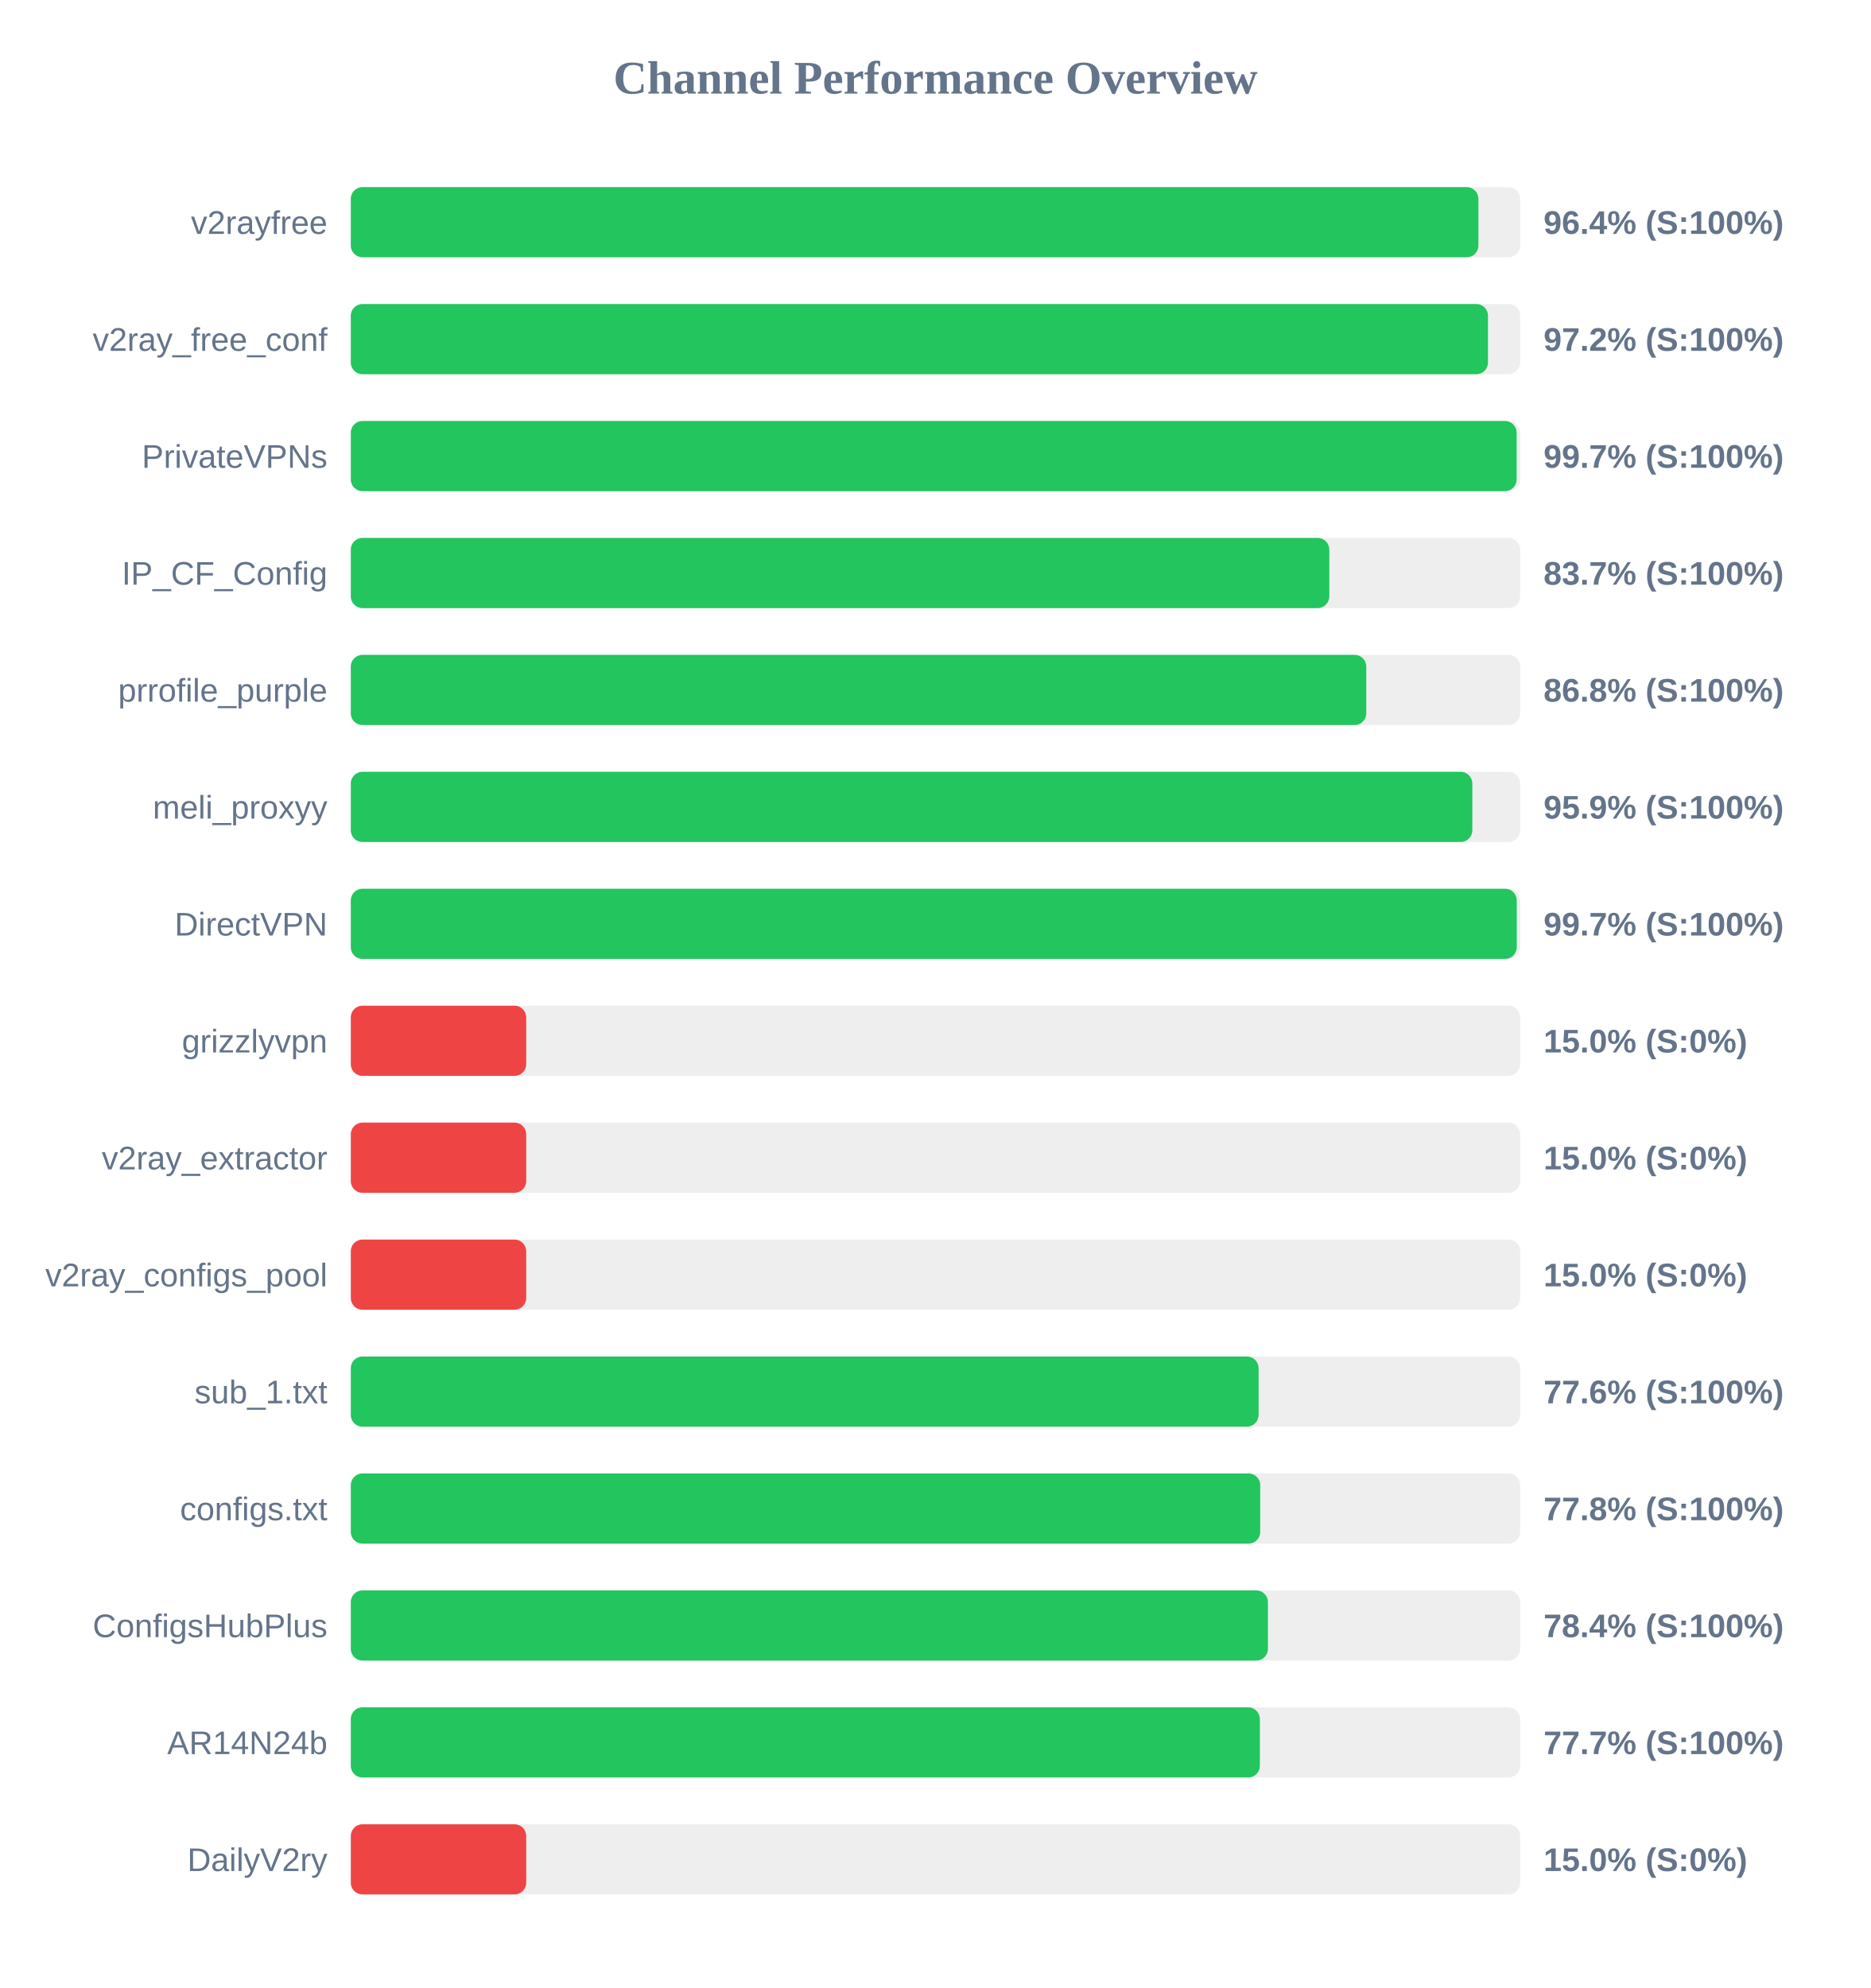
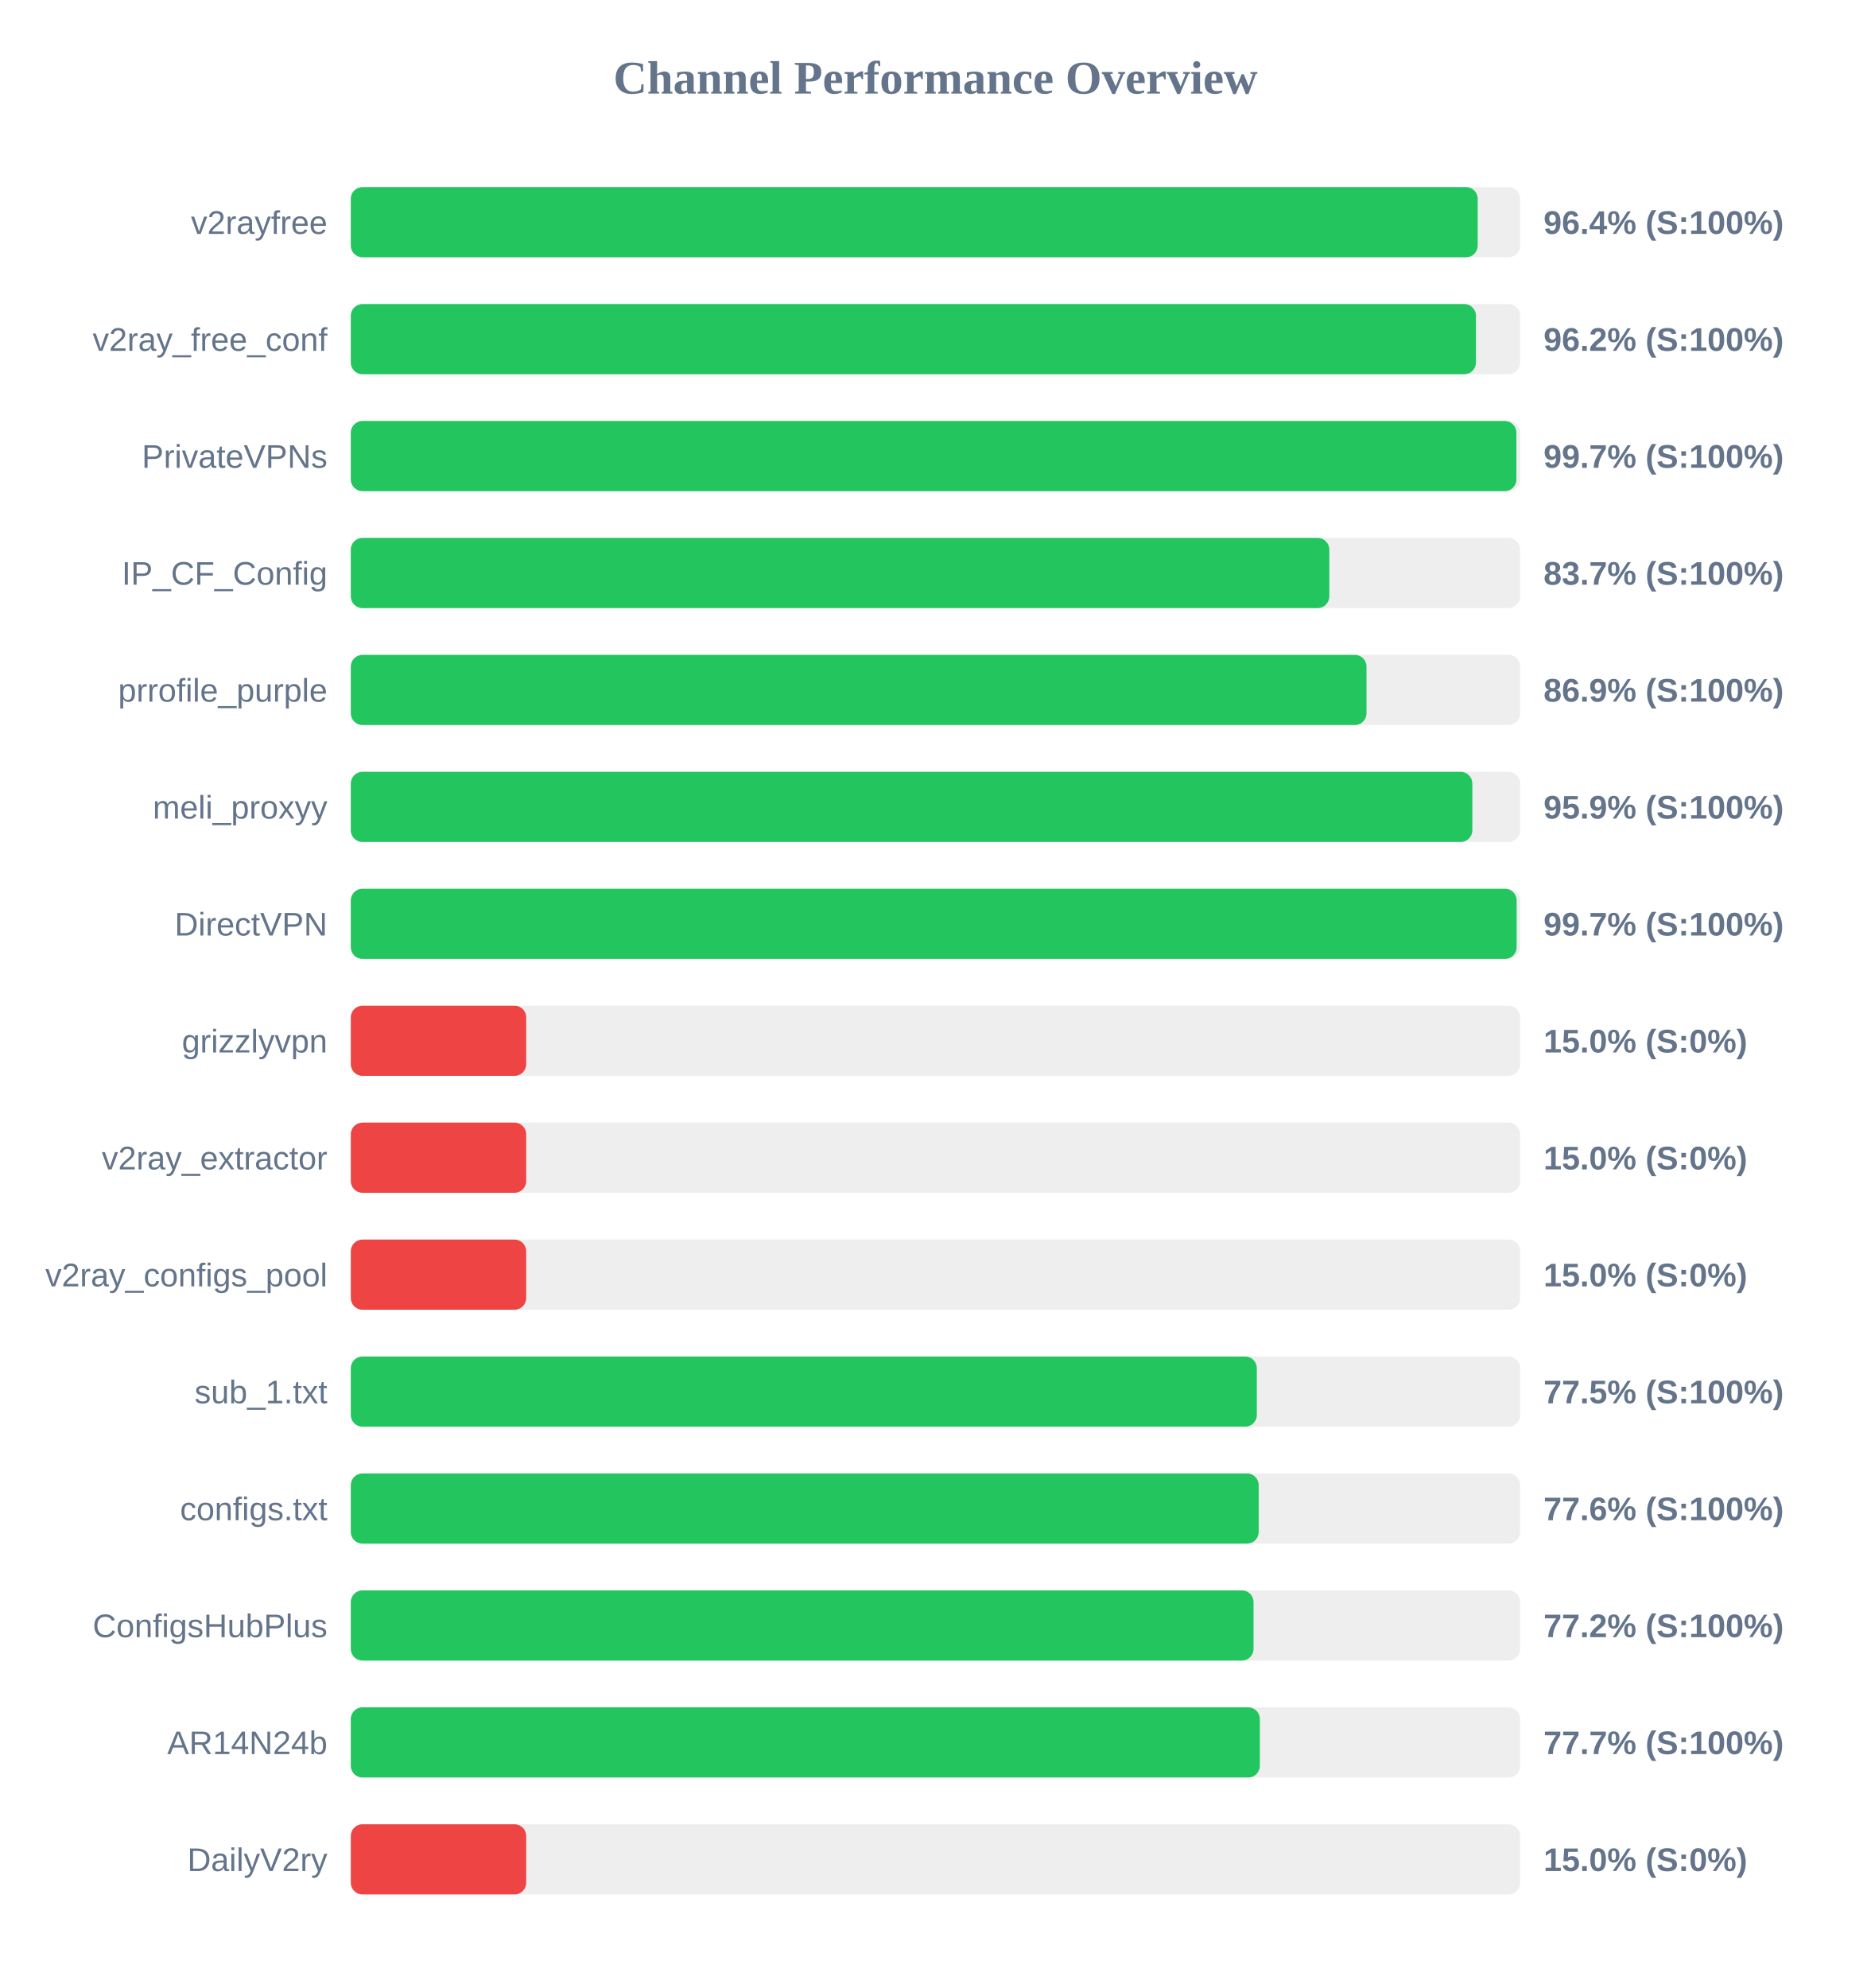
<svg xmlns="http://www.w3.org/2000/svg" width="800" height="850" version="1.1">
  <style>
        .row { font: 14px Arial; fill: #64748b; }
        .score { font: bold 14px Arial; fill: #64748b; }
    </style>
  <text x="400" y="40" text-anchor="middle" font-size="20px" font-weight="bold" fill="#64748b">Channel Performance Overview</text>
  <rect x="150" y="80" width="500" height="30" fill="#eee" rx="5" />
-   <rect x="150" y="80" width="482.15" height="30" fill="#22c55e" rx="5" />
+   <rect x="150" y="80" width="481.85" height="30" fill="#22c55e" rx="5" />
  <text x="140" y="100" text-anchor="end" class="row">v2rayfree</text>
  <text x="660" y="100" text-anchor="start" class="score">96.4% (S:100%)</text>
  <rect x="150" y="130" width="500" height="30" fill="#eee" rx="5" />
-   <rect x="150" y="130" width="486.25" height="30" fill="#22c55e" rx="5" />
+   <rect x="150" y="130" width="481.1" height="30" fill="#22c55e" rx="5" />
  <text x="140" y="150" text-anchor="end" class="row">v2ray_free_conf</text>
-   <text x="660" y="150" text-anchor="start" class="score">97.2% (S:100%)</text>
+   <text x="660" y="150" text-anchor="start" class="score">96.2% (S:100%)</text>
  <rect x="150" y="180" width="500" height="30" fill="#eee" rx="5" />
-   <rect x="150" y="180" width="498.5" height="30" fill="#22c55e" rx="5" />
+   <rect x="150" y="180" width="498.4" height="30" fill="#22c55e" rx="5" />
  <text x="140" y="200" text-anchor="end" class="row">PrivateVPNs</text>
  <text x="660" y="200" text-anchor="start" class="score">99.7% (S:100%)</text>
  <rect x="150" y="230" width="500" height="30" fill="#eee" rx="5" />
  <rect x="150" y="230" width="418.4" height="30" fill="#22c55e" rx="5" />
  <text x="140" y="250" text-anchor="end" class="row">IP_CF_Config</text>
  <text x="660" y="250" text-anchor="start" class="score">83.7% (S:100%)</text>
  <rect x="150" y="280" width="500" height="30" fill="#eee" rx="5" />
-   <rect x="150" y="280" width="434.2" height="30" fill="#22c55e" rx="5" />
+   <rect x="150" y="280" width="434.3" height="30" fill="#22c55e" rx="5" />
  <text x="140" y="300" text-anchor="end" class="row">prrofile_purple</text>
-   <text x="660" y="300" text-anchor="start" class="score">86.8% (S:100%)</text>
+   <text x="660" y="300" text-anchor="start" class="score">86.9% (S:100%)</text>
  <rect x="150" y="330" width="500" height="30" fill="#eee" rx="5" />
  <rect x="150" y="330" width="479.55" height="30" fill="#22c55e" rx="5" />
  <text x="140" y="350" text-anchor="end" class="row">meli_proxyy</text>
  <text x="660" y="350" text-anchor="start" class="score">95.9% (S:100%)</text>
  <rect x="150" y="380" width="500" height="30" fill="#eee" rx="5" />
-   <rect x="150" y="380" width="498.55" height="30" fill="#22c55e" rx="5" />
+   <rect x="150" y="380" width="498.5" height="30" fill="#22c55e" rx="5" />
  <text x="140" y="400" text-anchor="end" class="row">DirectVPN</text>
  <text x="660" y="400" text-anchor="start" class="score">99.7% (S:100%)</text>
  <rect x="150" y="430" width="500" height="30" fill="#eee" rx="5" />
  <rect x="150" y="430" width="75.0" height="30" fill="#ef4444" rx="5" />
  <text x="140" y="450" text-anchor="end" class="row">grizzlyvpn</text>
  <text x="660" y="450" text-anchor="start" class="score">15.0% (S:0%)</text>
  <rect x="150" y="480" width="500" height="30" fill="#eee" rx="5" />
  <rect x="150" y="480" width="75.0" height="30" fill="#ef4444" rx="5" />
  <text x="140" y="500" text-anchor="end" class="row">v2ray_extractor</text>
  <text x="660" y="500" text-anchor="start" class="score">15.0% (S:0%)</text>
  <rect x="150" y="530" width="500" height="30" fill="#eee" rx="5" />
  <rect x="150" y="530" width="75.0" height="30" fill="#ef4444" rx="5" />
  <text x="140" y="550" text-anchor="end" class="row">v2ray_configs_pool</text>
  <text x="660" y="550" text-anchor="start" class="score">15.0% (S:0%)</text>
  <rect x="150" y="580" width="500" height="30" fill="#eee" rx="5" />
-   <rect x="150" y="580" width="388.15" height="30" fill="#22c55e" rx="5" />
+   <rect x="150" y="580" width="387.4" height="30" fill="#22c55e" rx="5" />
  <text x="140" y="600" text-anchor="end" class="row">sub_1.txt</text>
-   <text x="660" y="600" text-anchor="start" class="score">77.6% (S:100%)</text>
+   <text x="660" y="600" text-anchor="start" class="score">77.5% (S:100%)</text>
  <rect x="150" y="630" width="500" height="30" fill="#eee" rx="5" />
-   <rect x="150" y="630" width="388.85" height="30" fill="#22c55e" rx="5" />
+   <rect x="150" y="630" width="388.2" height="30" fill="#22c55e" rx="5" />
  <text x="140" y="650" text-anchor="end" class="row">configs.txt</text>
-   <text x="660" y="650" text-anchor="start" class="score">77.8% (S:100%)</text>
+   <text x="660" y="650" text-anchor="start" class="score">77.6% (S:100%)</text>
  <rect x="150" y="680" width="500" height="30" fill="#eee" rx="5" />
-   <rect x="150" y="680" width="392.15" height="30" fill="#22c55e" rx="5" />
+   <rect x="150" y="680" width="386.0" height="30" fill="#22c55e" rx="5" />
  <text x="140" y="700" text-anchor="end" class="row">ConfigsHubPlus</text>
-   <text x="660" y="700" text-anchor="start" class="score">78.4% (S:100%)</text>
+   <text x="660" y="700" text-anchor="start" class="score">77.2% (S:100%)</text>
  <rect x="150" y="730" width="500" height="30" fill="#eee" rx="5" />
  <rect x="150" y="730" width="388.7" height="30" fill="#22c55e" rx="5" />
  <text x="140" y="750" text-anchor="end" class="row">AR14N24b</text>
  <text x="660" y="750" text-anchor="start" class="score">77.7% (S:100%)</text>
  <rect x="150" y="780" width="500" height="30" fill="#eee" rx="5" />
  <rect x="150" y="780" width="75.0" height="30" fill="#ef4444" rx="5" />
  <text x="140" y="800" text-anchor="end" class="row">DailyV2ry</text>
  <text x="660" y="800" text-anchor="start" class="score">15.0% (S:0%)</text>
</svg>
